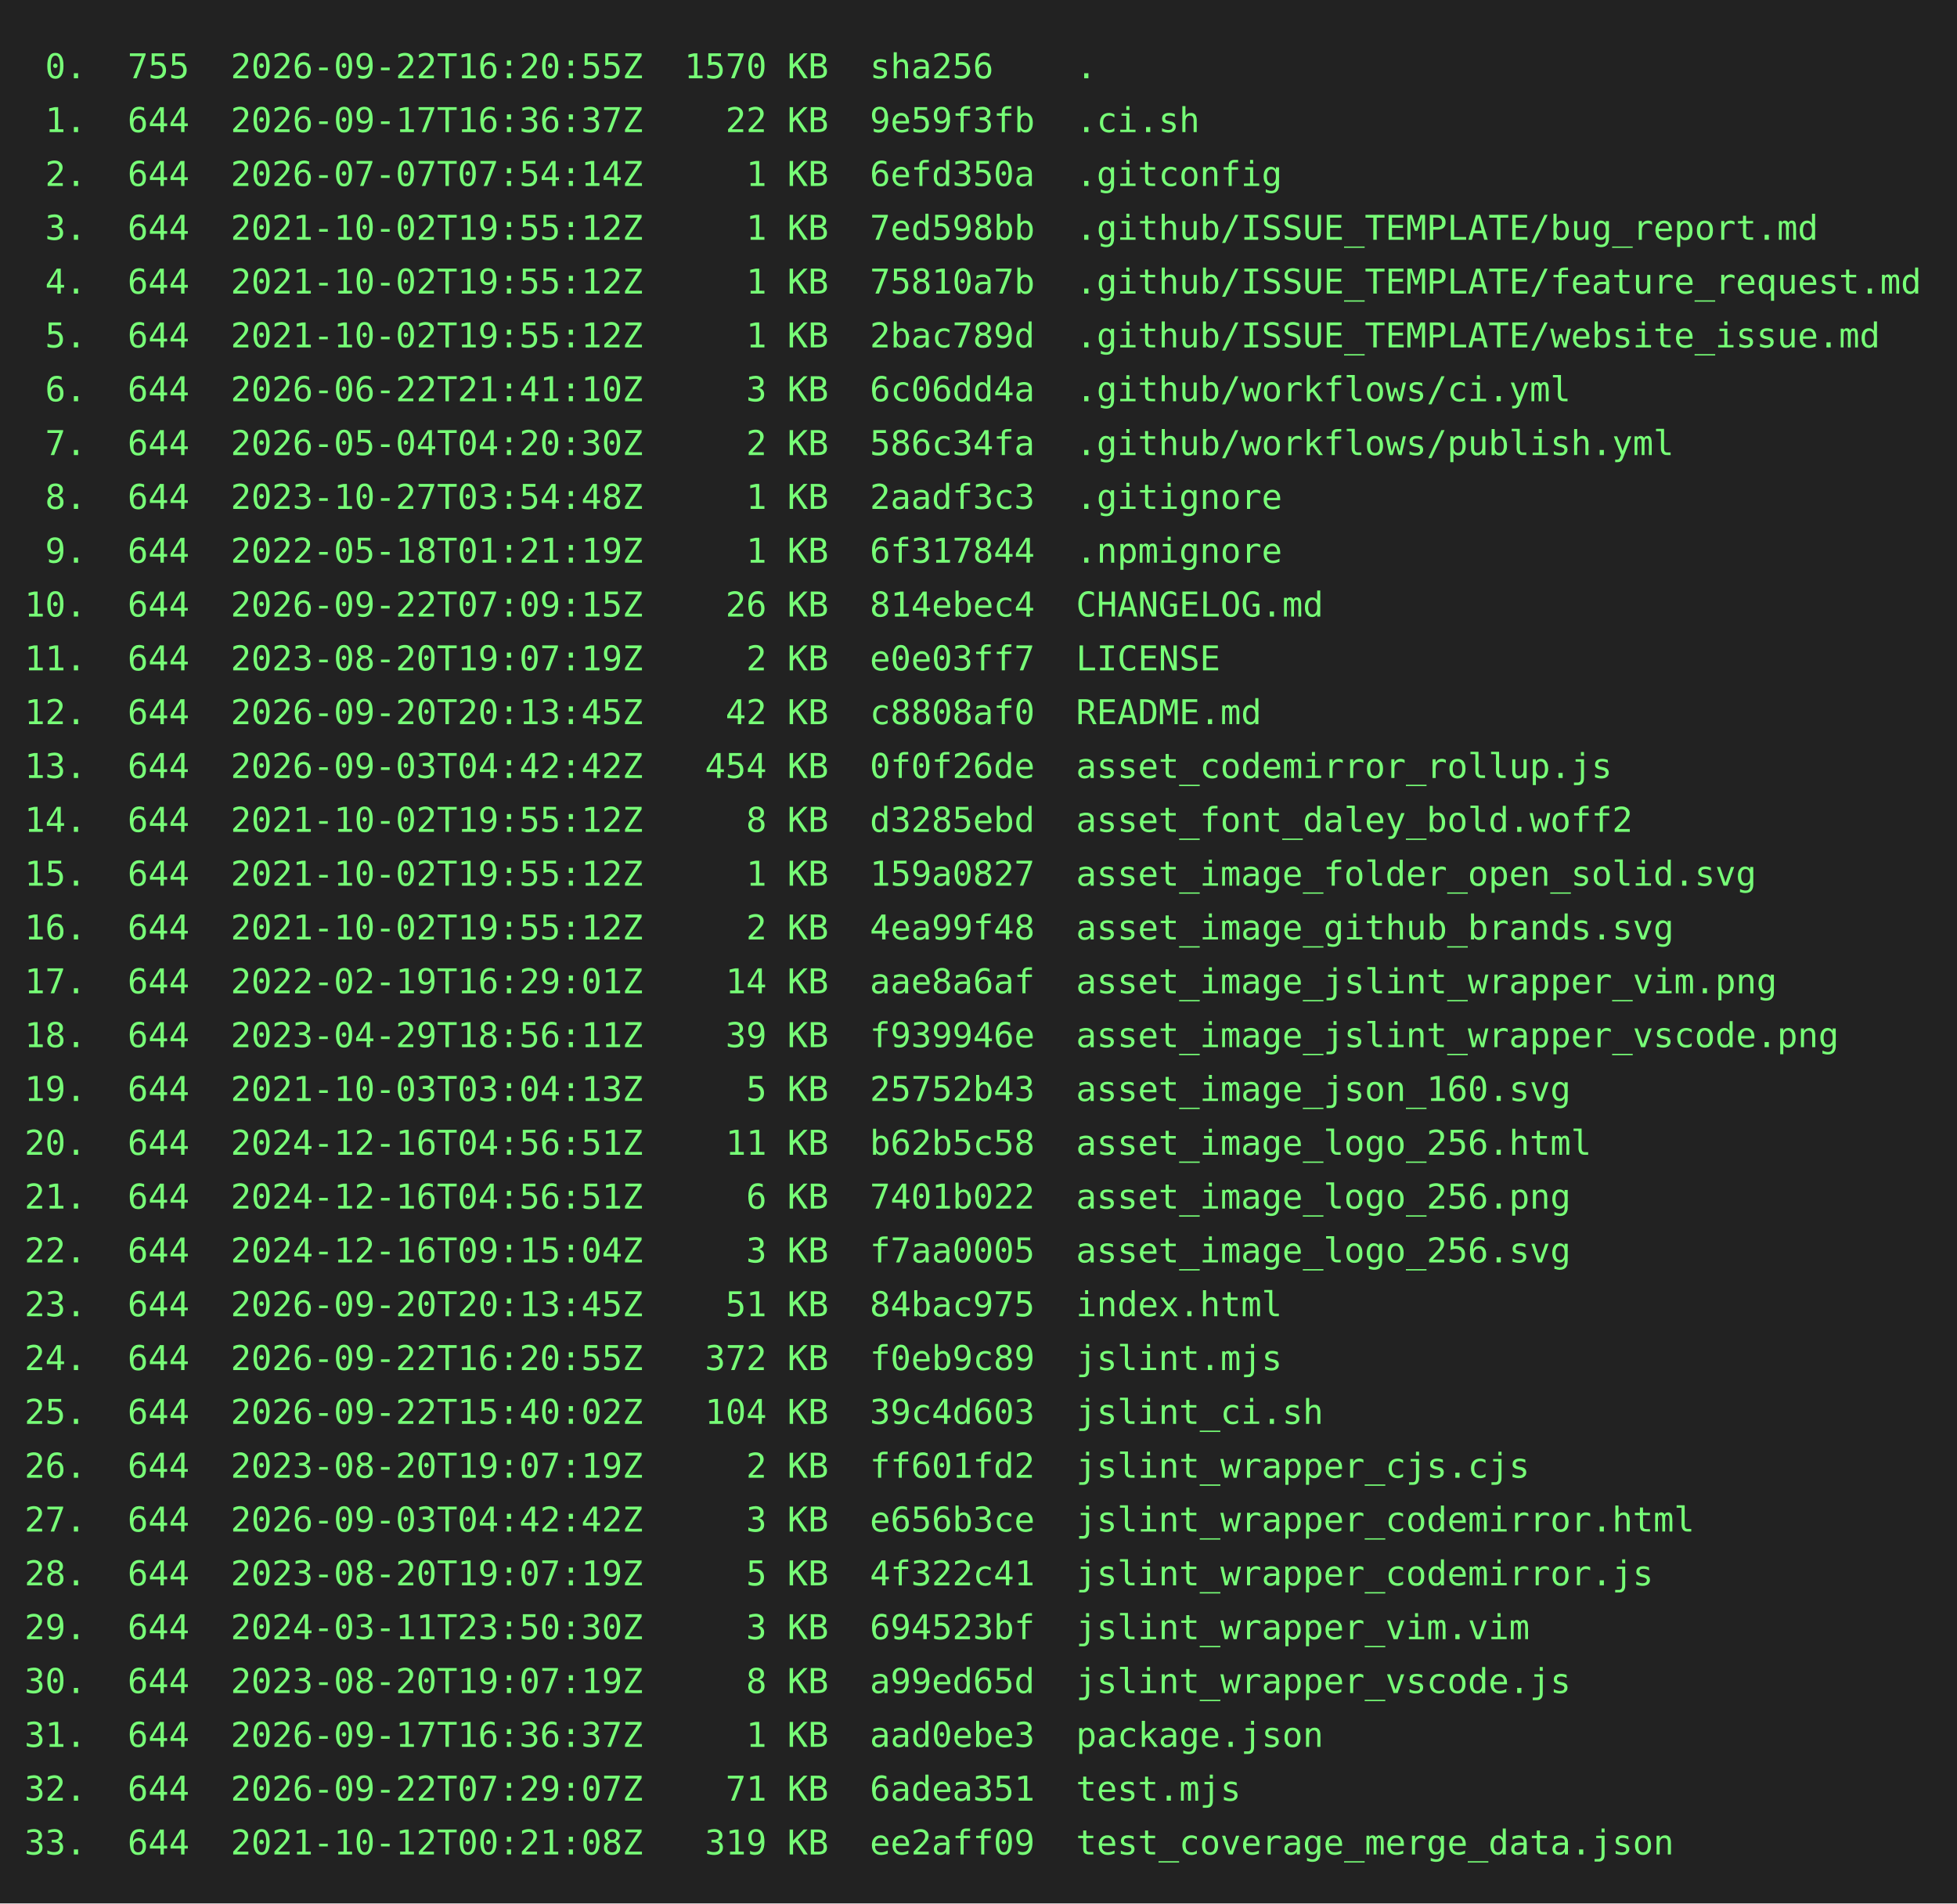
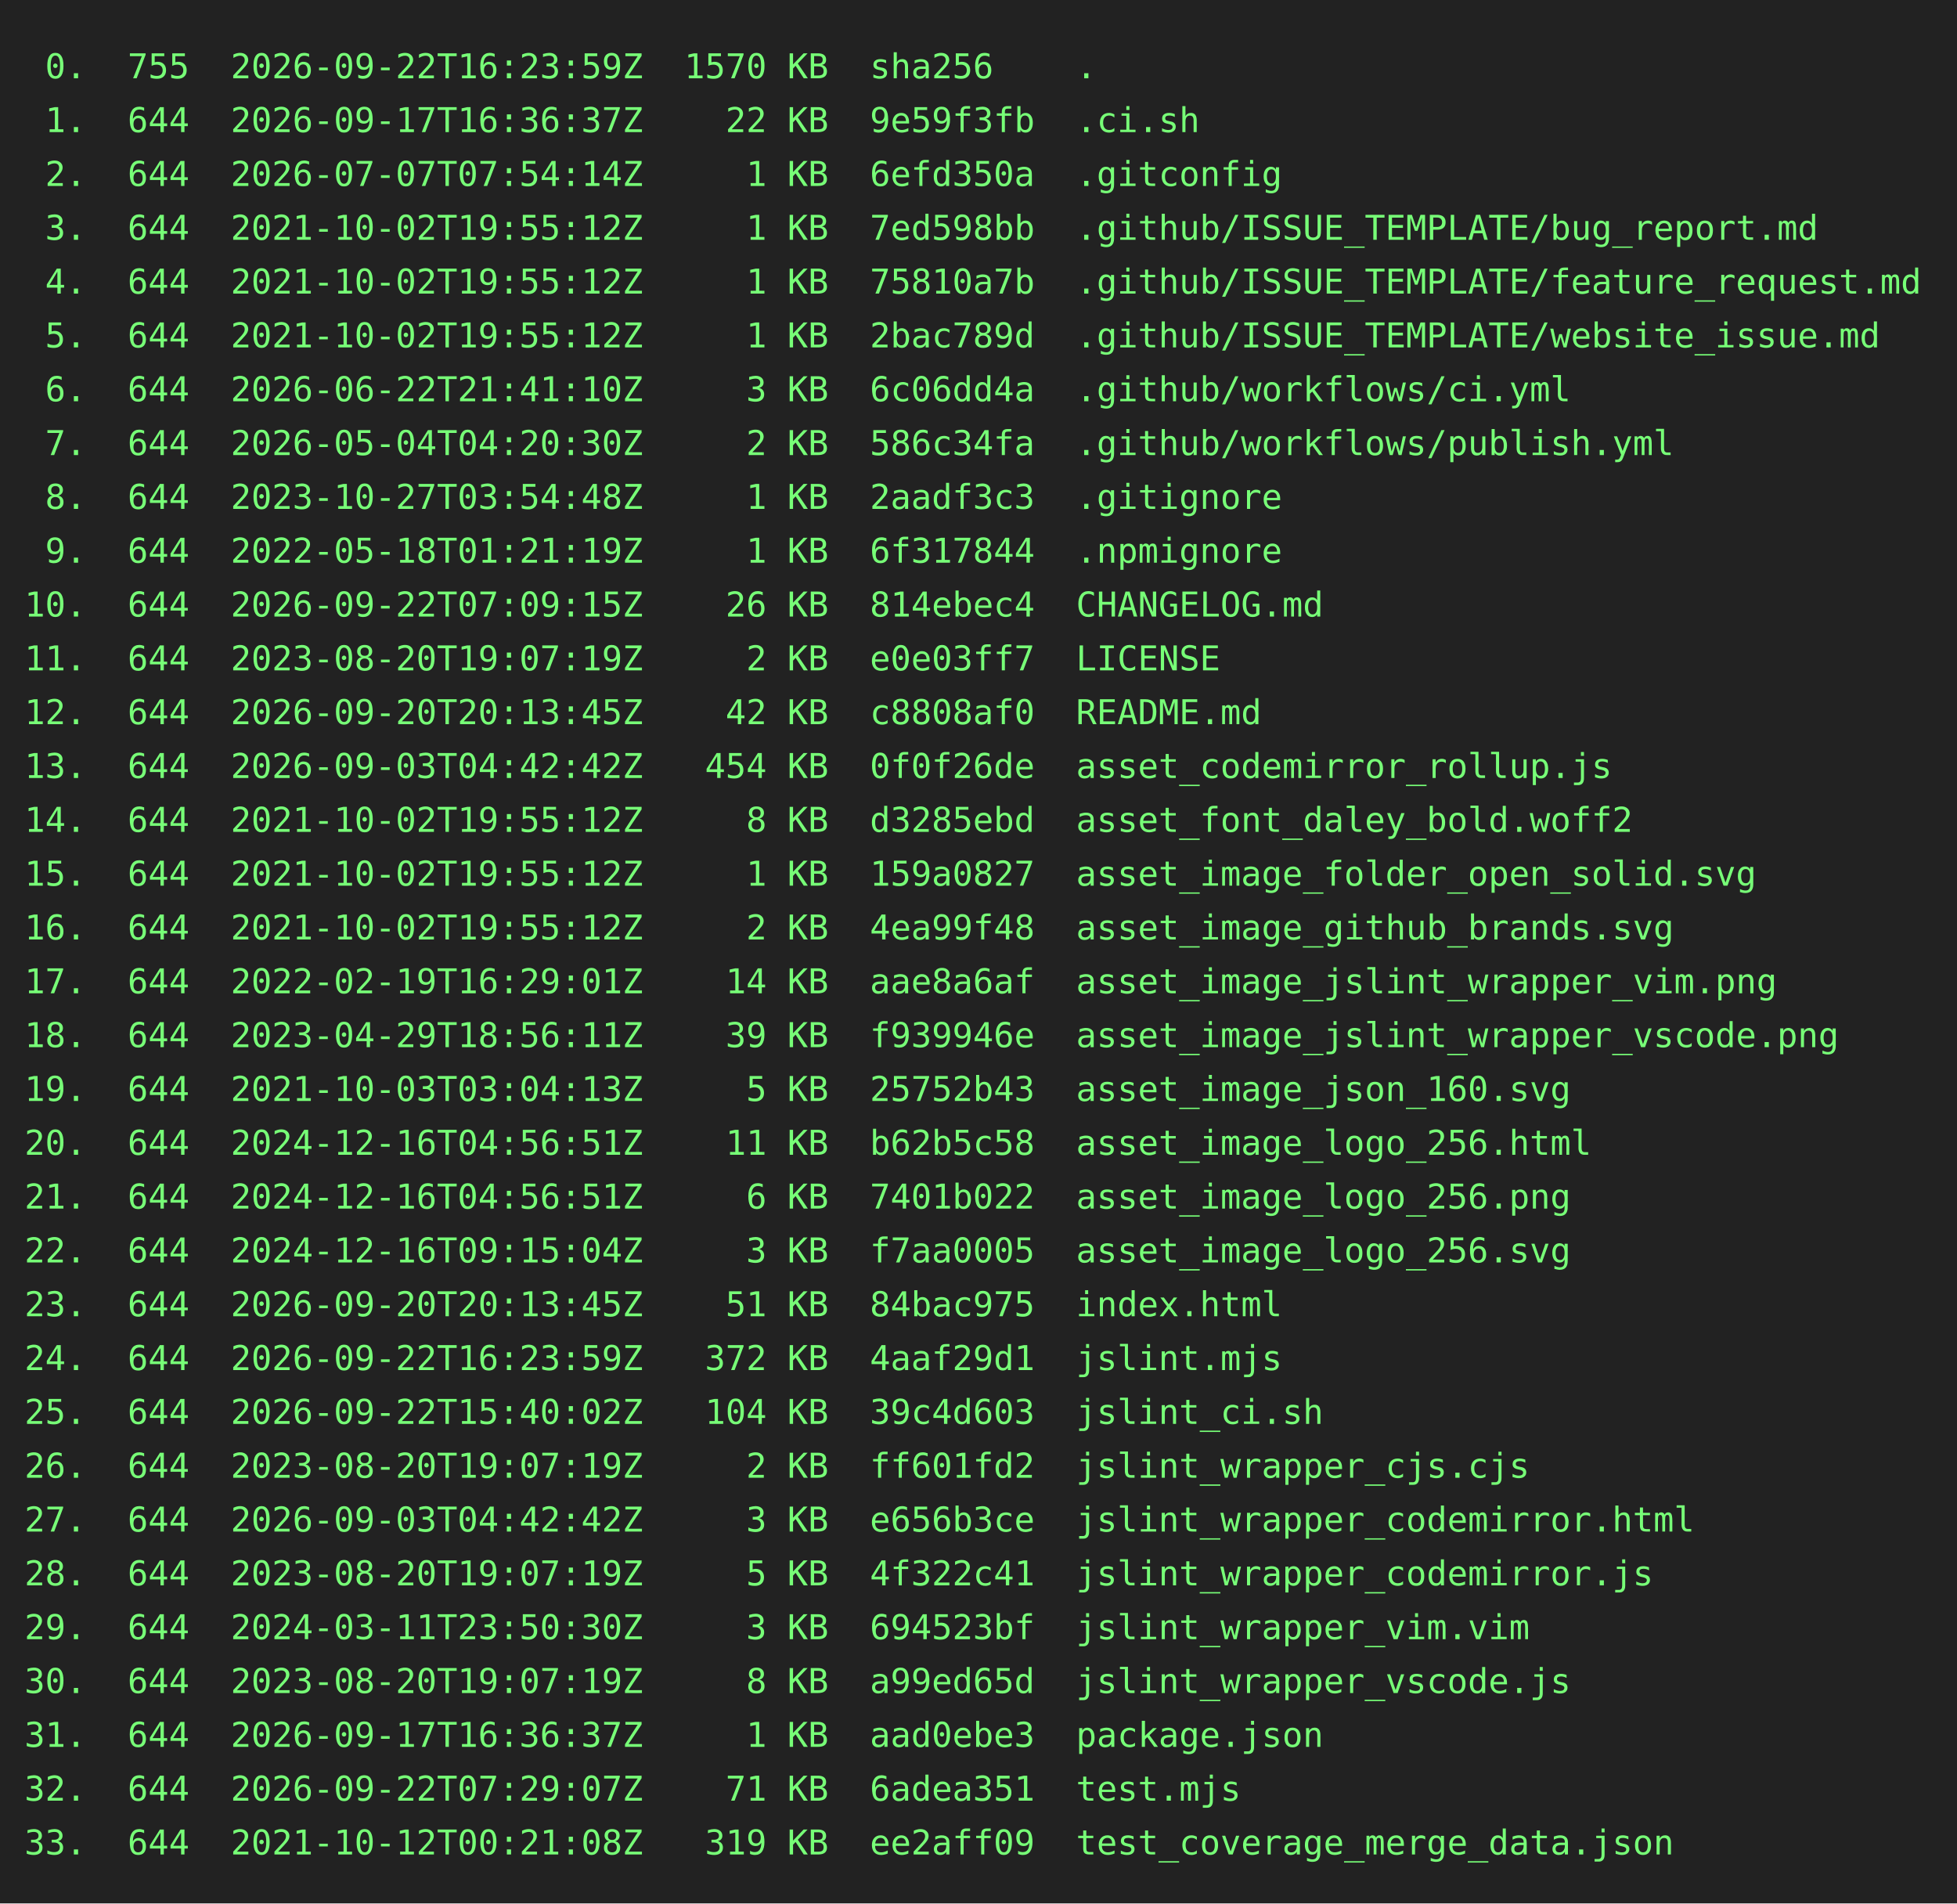
<svg xmlns="http://www.w3.org/2000/svg" height="778" width="800">
  <rect height="778" fill="#222" width="800" />
  <text fill="#7f7" font-family="consolas, menlo, monospace" font-size="14" xml:space="preserve">
-     <tspan lengthAdjust="spacingAndGlyphs" textLength="768" x="10" y="32"> 0.  755  2026-09-22T16:20:55Z  1570 KB  sha256    .                                             </tspan>
+     <tspan lengthAdjust="spacingAndGlyphs" textLength="768" x="10" y="32"> 0.  755  2026-09-22T16:23:59Z  1570 KB  sha256    .                                             </tspan>
    <tspan lengthAdjust="spacingAndGlyphs" textLength="768" x="10" y="54"> 1.  644  2026-09-17T16:36:37Z    22 KB  9e59f3fb  .ci.sh                                        </tspan>
    <tspan lengthAdjust="spacingAndGlyphs" textLength="768" x="10" y="76"> 2.  644  2026-07-07T07:54:14Z     1 KB  6efd350a  .gitconfig                                    </tspan>
    <tspan lengthAdjust="spacingAndGlyphs" textLength="768" x="10" y="98"> 3.  644  2021-10-02T19:55:12Z     1 KB  7ed598bb  .github/ISSUE_TEMPLATE/bug_report.md          </tspan>
    <tspan lengthAdjust="spacingAndGlyphs" textLength="768" x="10" y="120"> 4.  644  2021-10-02T19:55:12Z     1 KB  75810a7b  .github/ISSUE_TEMPLATE/feature_request.md     </tspan>
    <tspan lengthAdjust="spacingAndGlyphs" textLength="768" x="10" y="142"> 5.  644  2021-10-02T19:55:12Z     1 KB  2bac789d  .github/ISSUE_TEMPLATE/website_issue.md       </tspan>
    <tspan lengthAdjust="spacingAndGlyphs" textLength="768" x="10" y="164"> 6.  644  2026-06-22T21:41:10Z     3 KB  6c06dd4a  .github/workflows/ci.yml                      </tspan>
    <tspan lengthAdjust="spacingAndGlyphs" textLength="768" x="10" y="186"> 7.  644  2026-05-04T04:20:30Z     2 KB  586c34fa  .github/workflows/publish.yml                 </tspan>
    <tspan lengthAdjust="spacingAndGlyphs" textLength="768" x="10" y="208"> 8.  644  2023-10-27T03:54:48Z     1 KB  2aadf3c3  .gitignore                                    </tspan>
    <tspan lengthAdjust="spacingAndGlyphs" textLength="768" x="10" y="230"> 9.  644  2022-05-18T01:21:19Z     1 KB  6f317844  .npmignore                                    </tspan>
    <tspan lengthAdjust="spacingAndGlyphs" textLength="768" x="10" y="252">10.  644  2026-09-22T07:09:15Z    26 KB  814ebec4  CHANGELOG.md                                  </tspan>
    <tspan lengthAdjust="spacingAndGlyphs" textLength="768" x="10" y="274">11.  644  2023-08-20T19:07:19Z     2 KB  e0e03ff7  LICENSE                                       </tspan>
    <tspan lengthAdjust="spacingAndGlyphs" textLength="768" x="10" y="296">12.  644  2026-09-20T20:13:45Z    42 KB  c8808af0  README.md                                     </tspan>
    <tspan lengthAdjust="spacingAndGlyphs" textLength="768" x="10" y="318">13.  644  2026-09-03T04:42:42Z   454 KB  0f0f26de  asset_codemirror_rollup.js                    </tspan>
    <tspan lengthAdjust="spacingAndGlyphs" textLength="768" x="10" y="340">14.  644  2021-10-02T19:55:12Z     8 KB  d3285ebd  asset_font_daley_bold.woff2                   </tspan>
    <tspan lengthAdjust="spacingAndGlyphs" textLength="768" x="10" y="362">15.  644  2021-10-02T19:55:12Z     1 KB  159a0827  asset_image_folder_open_solid.svg             </tspan>
    <tspan lengthAdjust="spacingAndGlyphs" textLength="768" x="10" y="384">16.  644  2021-10-02T19:55:12Z     2 KB  4ea99f48  asset_image_github_brands.svg                 </tspan>
    <tspan lengthAdjust="spacingAndGlyphs" textLength="768" x="10" y="406">17.  644  2022-02-19T16:29:01Z    14 KB  aae8a6af  asset_image_jslint_wrapper_vim.png            </tspan>
    <tspan lengthAdjust="spacingAndGlyphs" textLength="768" x="10" y="428">18.  644  2023-04-29T18:56:11Z    39 KB  f939946e  asset_image_jslint_wrapper_vscode.png         </tspan>
    <tspan lengthAdjust="spacingAndGlyphs" textLength="768" x="10" y="450">19.  644  2021-10-03T03:04:13Z     5 KB  25752b43  asset_image_json_160.svg                      </tspan>
    <tspan lengthAdjust="spacingAndGlyphs" textLength="768" x="10" y="472">20.  644  2024-12-16T04:56:51Z    11 KB  b62b5c58  asset_image_logo_256.html                     </tspan>
    <tspan lengthAdjust="spacingAndGlyphs" textLength="768" x="10" y="494">21.  644  2024-12-16T04:56:51Z     6 KB  7401b022  asset_image_logo_256.png                      </tspan>
    <tspan lengthAdjust="spacingAndGlyphs" textLength="768" x="10" y="516">22.  644  2024-12-16T09:15:04Z     3 KB  f7aa0005  asset_image_logo_256.svg                      </tspan>
    <tspan lengthAdjust="spacingAndGlyphs" textLength="768" x="10" y="538">23.  644  2026-09-20T20:13:45Z    51 KB  84bac975  index.html                                    </tspan>
-     <tspan lengthAdjust="spacingAndGlyphs" textLength="768" x="10" y="560">24.  644  2026-09-22T16:20:55Z   372 KB  f0eb9c89  jslint.mjs                                    </tspan>
+     <tspan lengthAdjust="spacingAndGlyphs" textLength="768" x="10" y="560">24.  644  2026-09-22T16:23:59Z   372 KB  4aaf29d1  jslint.mjs                                    </tspan>
    <tspan lengthAdjust="spacingAndGlyphs" textLength="768" x="10" y="582">25.  644  2026-09-22T15:40:02Z   104 KB  39c4d603  jslint_ci.sh                                  </tspan>
    <tspan lengthAdjust="spacingAndGlyphs" textLength="768" x="10" y="604">26.  644  2023-08-20T19:07:19Z     2 KB  ff601fd2  jslint_wrapper_cjs.cjs                        </tspan>
    <tspan lengthAdjust="spacingAndGlyphs" textLength="768" x="10" y="626">27.  644  2026-09-03T04:42:42Z     3 KB  e656b3ce  jslint_wrapper_codemirror.html                </tspan>
    <tspan lengthAdjust="spacingAndGlyphs" textLength="768" x="10" y="648">28.  644  2023-08-20T19:07:19Z     5 KB  4f322c41  jslint_wrapper_codemirror.js                  </tspan>
    <tspan lengthAdjust="spacingAndGlyphs" textLength="768" x="10" y="670">29.  644  2024-03-11T23:50:30Z     3 KB  694523bf  jslint_wrapper_vim.vim                        </tspan>
    <tspan lengthAdjust="spacingAndGlyphs" textLength="768" x="10" y="692">30.  644  2023-08-20T19:07:19Z     8 KB  a99ed65d  jslint_wrapper_vscode.js                      </tspan>
    <tspan lengthAdjust="spacingAndGlyphs" textLength="768" x="10" y="714">31.  644  2026-09-17T16:36:37Z     1 KB  aad0ebe3  package.json                                  </tspan>
    <tspan lengthAdjust="spacingAndGlyphs" textLength="768" x="10" y="736">32.  644  2026-09-22T07:29:07Z    71 KB  6adea351  test.mjs                                      </tspan>
    <tspan lengthAdjust="spacingAndGlyphs" textLength="768" x="10" y="758">33.  644  2021-10-12T00:21:08Z   319 KB  ee2aff09  test_coverage_merge_data.json                 </tspan>
  </text>
</svg>
